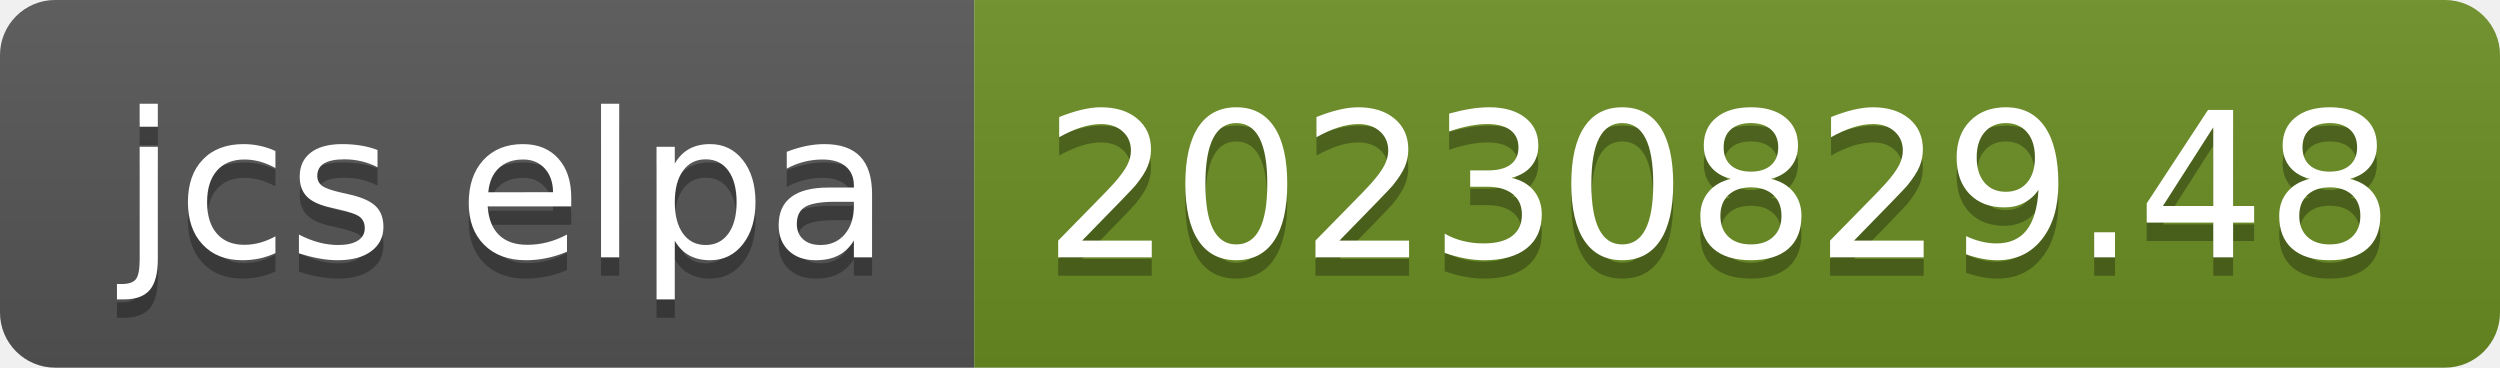
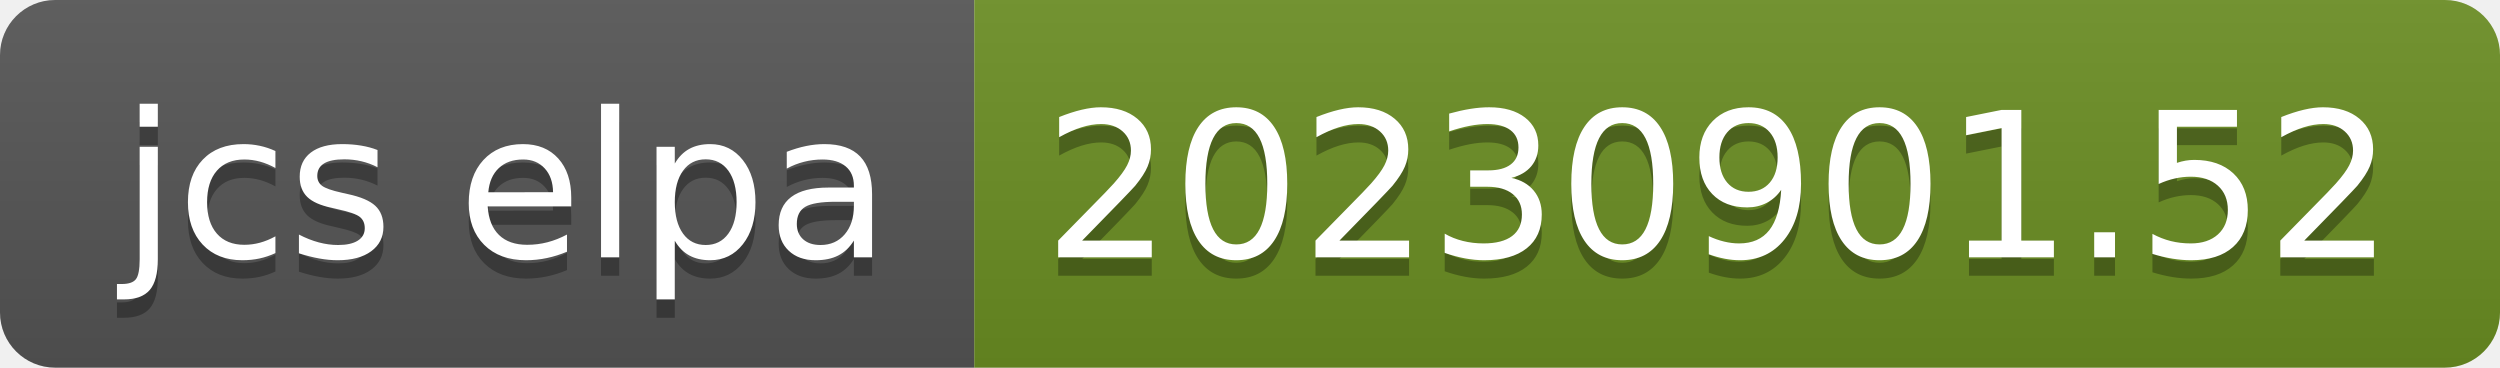
- <svg xmlns="http://www.w3.org/2000/svg" width="136" height="20" role="img" aria-label="jcs elpa: 20230829.48">
+ <svg xmlns="http://www.w3.org/2000/svg" width="136" height="20" role="img" aria-label="jcs elpa: 20230901.52">
  <linearGradient id="s" x2="0" y2="100%">
    <stop offset="0" stop-color="#bbb" stop-opacity=".1" />
    <stop offset="1" stop-opacity=".1" />
  </linearGradient>
  <clipPath id="r">
    <rect width="136" height="20" rx="3" fill="#fff" />
  </clipPath>
  <g clip-path="url(#r)">
    <rect width="53" height="20" fill="#555" />
    <rect x="53" width="83" height="20" fill="#6b8e23" />
    <rect width="136" height="20" fill="url(#s)" />
  </g>
  <g fill="#fff" text-anchor="middle" font-family="Verdana,Geneva,DejaVu Sans,sans-serif" text-rendering="geometricPrecision" font-size="110">
    <text aria-hidden="true" x="275" y="150" fill="#010101" fill-opacity=".3" transform="scale(.1)" textLength="430">jcs elpa</text>
    <text x="275" y="140" transform="scale(.1)" fill="#fff" textLength="430">jcs elpa</text>
-     <text aria-hidden="true" x="935" y="150" fill="#010101" fill-opacity=".3" transform="scale(.1)" textLength="730">20230829.48</text>
-     <text x="935" y="140" transform="scale(.1)" fill="#fff" textLength="730">20230829.48</text>
+     <text aria-hidden="true" x="935" y="150" fill="#010101" fill-opacity=".3" transform="scale(.1)" textLength="730">20230901.52</text>
+     <text x="935" y="140" transform="scale(.1)" fill="#fff" textLength="730">20230901.52</text>
  </g>
</svg>
